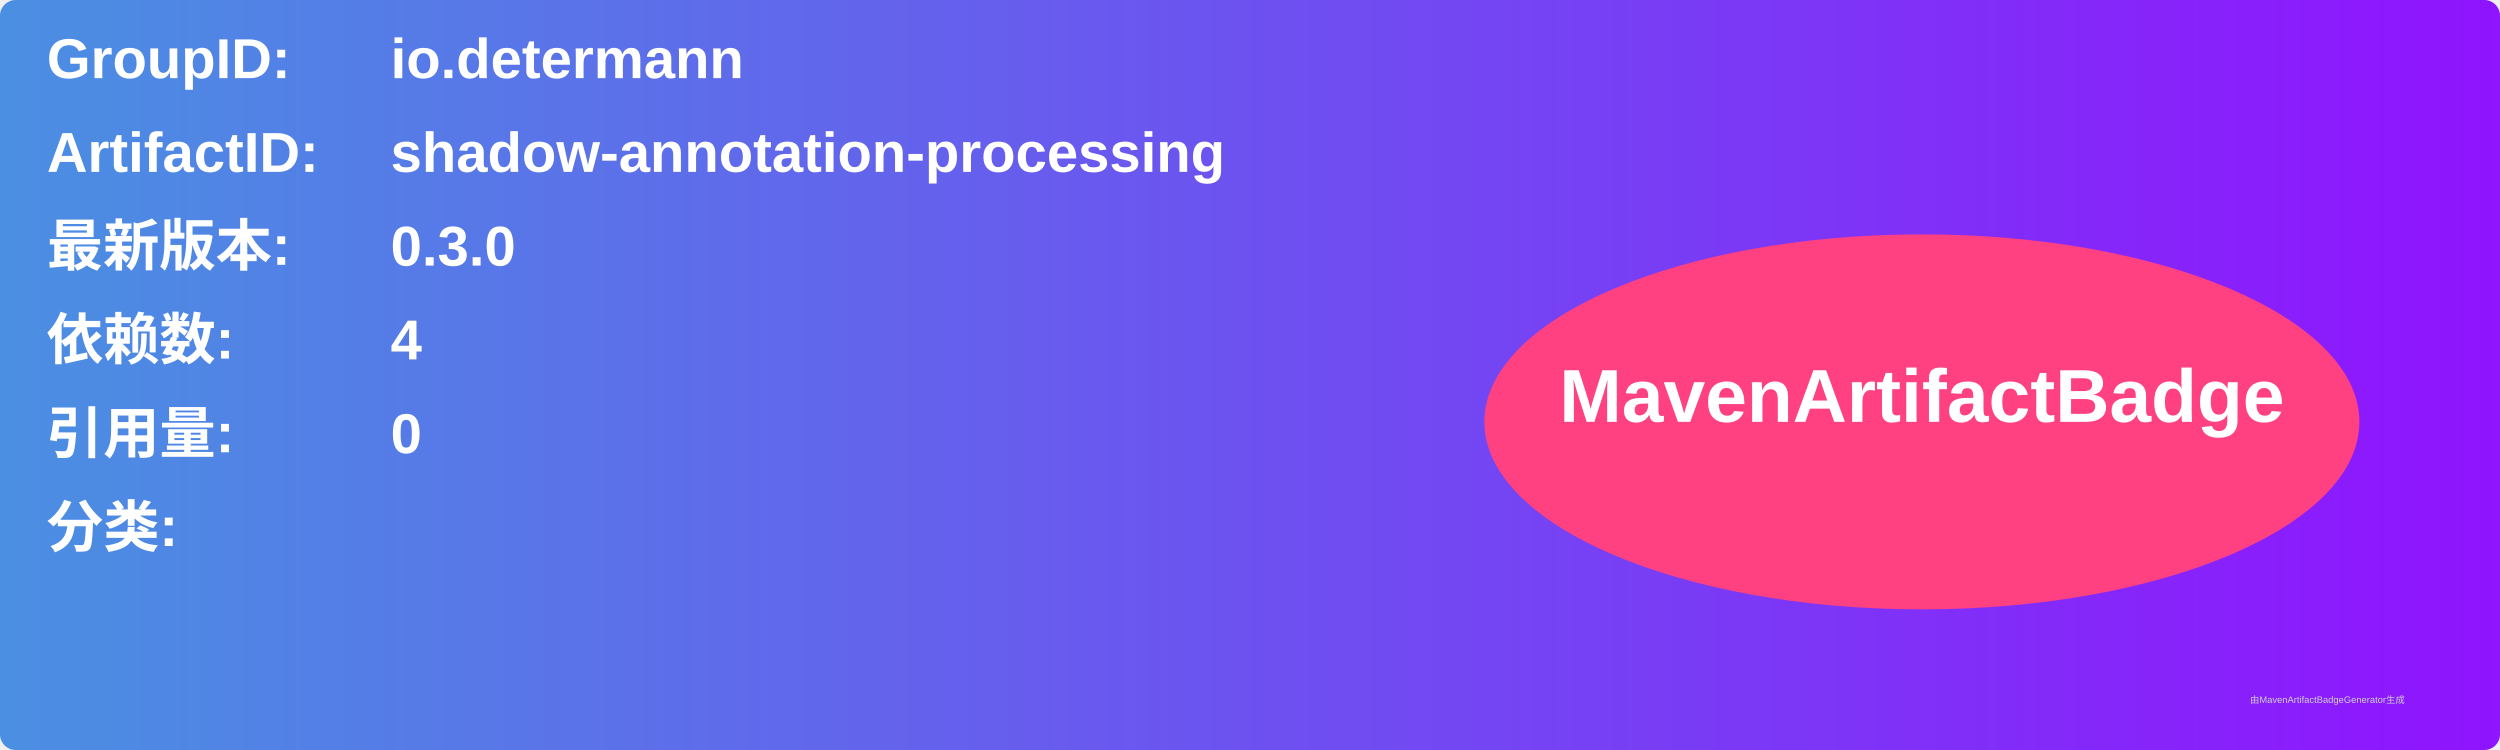
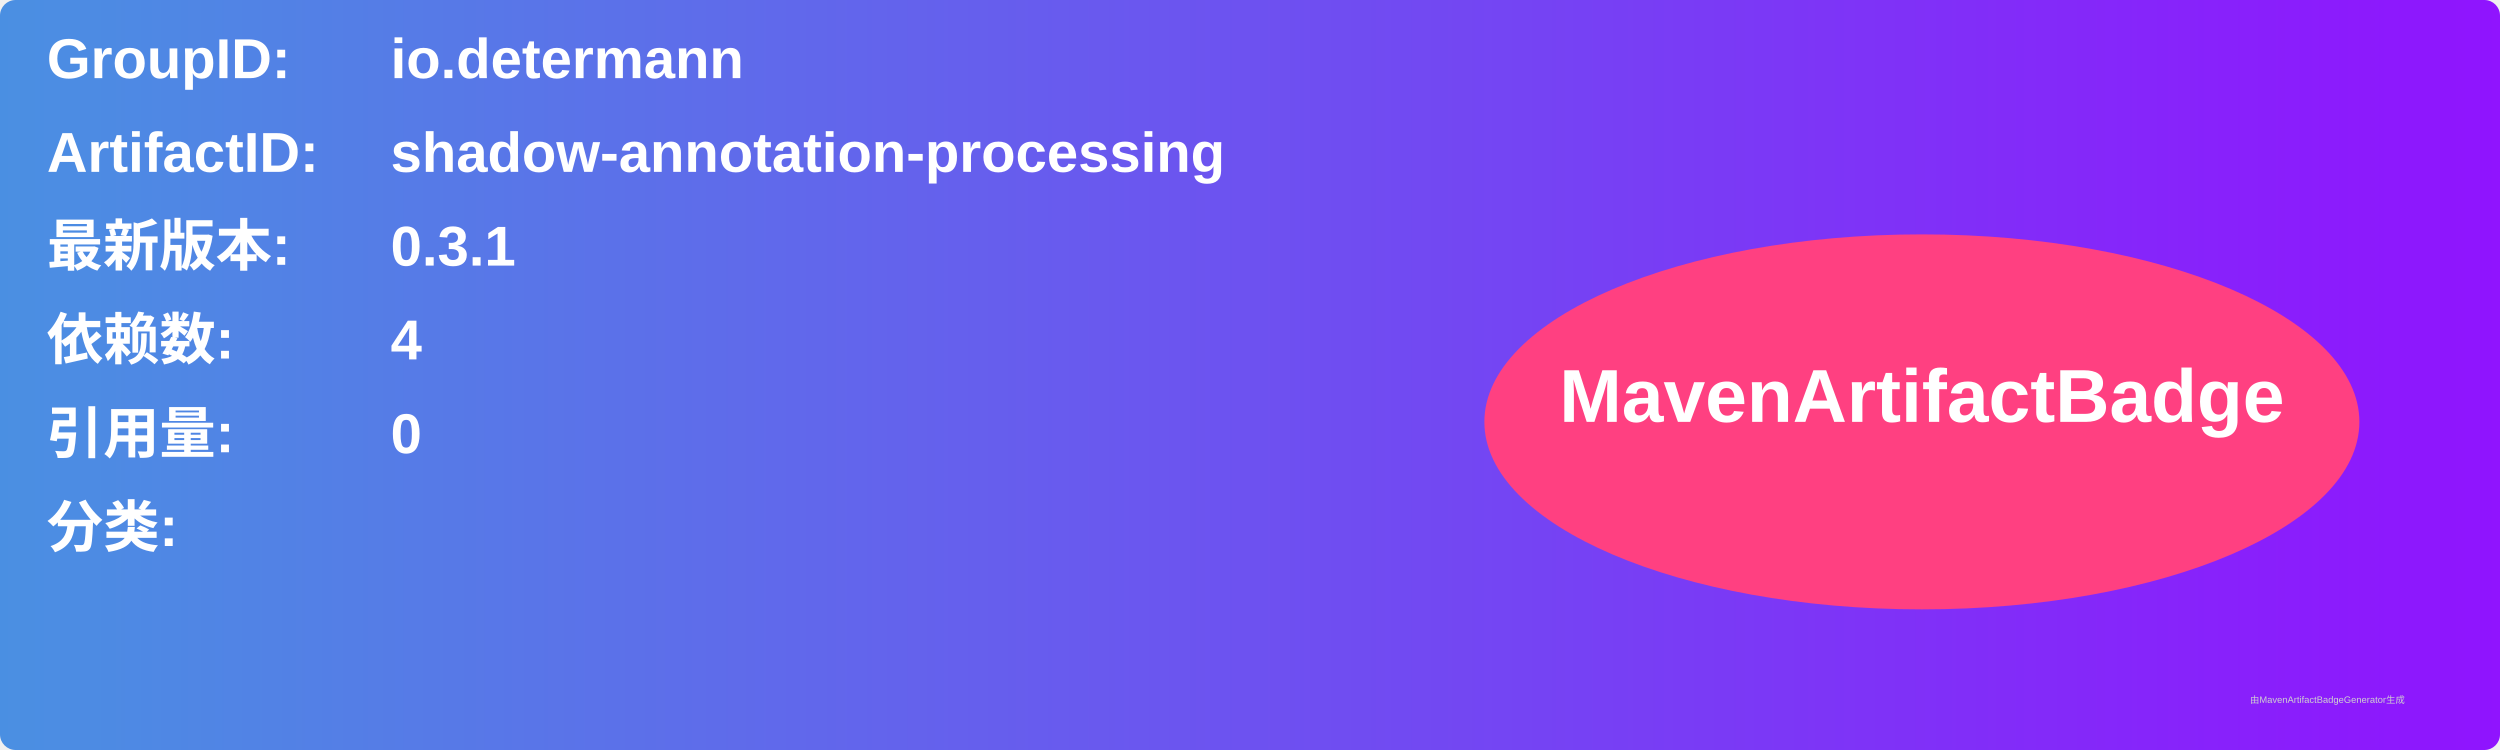
<svg xmlns="http://www.w3.org/2000/svg" width="800" height="240" viewBox="0 0 800 240">
  <linearGradient id="grad" x1="0%" y1="0%" x2="100%" y2="0%">
    <stop offset="0%" stop-color="#4a90e2" />
    <stop offset="100%" stop-color="#9013fe" />
  </linearGradient>
  <rect width="100%" height="100%" rx="5" ry="5" fill="url(#grad)" />
  <g transform="translate(15, 15)">
    <text x="0" y="10" font-family="Arial" font-size="18" fill="white" font-weight="bold" width="260">GroupID:</text>
    <text x="110" y="10" font-family="Arial" font-size="18" fill="white" font-weight="bold" width="460">io.determann</text>
    <text x="0" y="40" font-family="Arial" font-size="18" fill="white" font-weight="bold" width="260">ArtifactID:</text>
    <text x="110" y="40" font-family="Arial" font-size="18" fill="white" font-weight="bold" width="460">shadow-annotation-processing</text>
    <text x="0" y="70" font-family="Arial" font-size="18" fill="white" font-weight="bold">最新版本:</text>
    <text x="110" y="70" font-family="Arial" font-size="18" fill="white" font-weight="bold">
-       <tspan font-weight="bold">0.3.0</tspan>
+       <tspan font-weight="bold">0.3.1</tspan>
    </text>
    <text x="0" y="100" font-family="Arial" font-size="18" fill="white" font-weight="bold">依赖数: </text>
    <text x="110" y="100" font-family="Arial" font-size="18" fill="white">
      <tspan font-weight="bold">4</tspan>
    </text>
    <text x="0" y="130" font-family="Arial" font-size="18" fill="white" font-weight="bold">引用量: </text>
    <text x="110" y="130" font-family="Arial" font-size="18" fill="white">
      <tspan font-weight="bold">0</tspan>
    </text>
    <text x="0" y="160" font-family="Arial" font-size="18" fill="white" font-weight="bold">分类:</text>
    <text x="10" y="190" font-family="Arial" font-size="10" fill="white">
      <tspan font-weight="bold" />
    </text>
    <ellipse cx="600" cy="120" rx="140" ry="60" fill="#ff4081" />
    <text x="600" y="120" text-anchor="middle" font-family="Arial" font-size="24" fill="white" font-weight="bold">MavenArtifactBadge</text>
  </g>
  <text x="720" y="225" font-family="Arial" font-size="3" fill="#d0d0d0">由MavenArtifactBadgeGenerator生成</text>
</svg>
